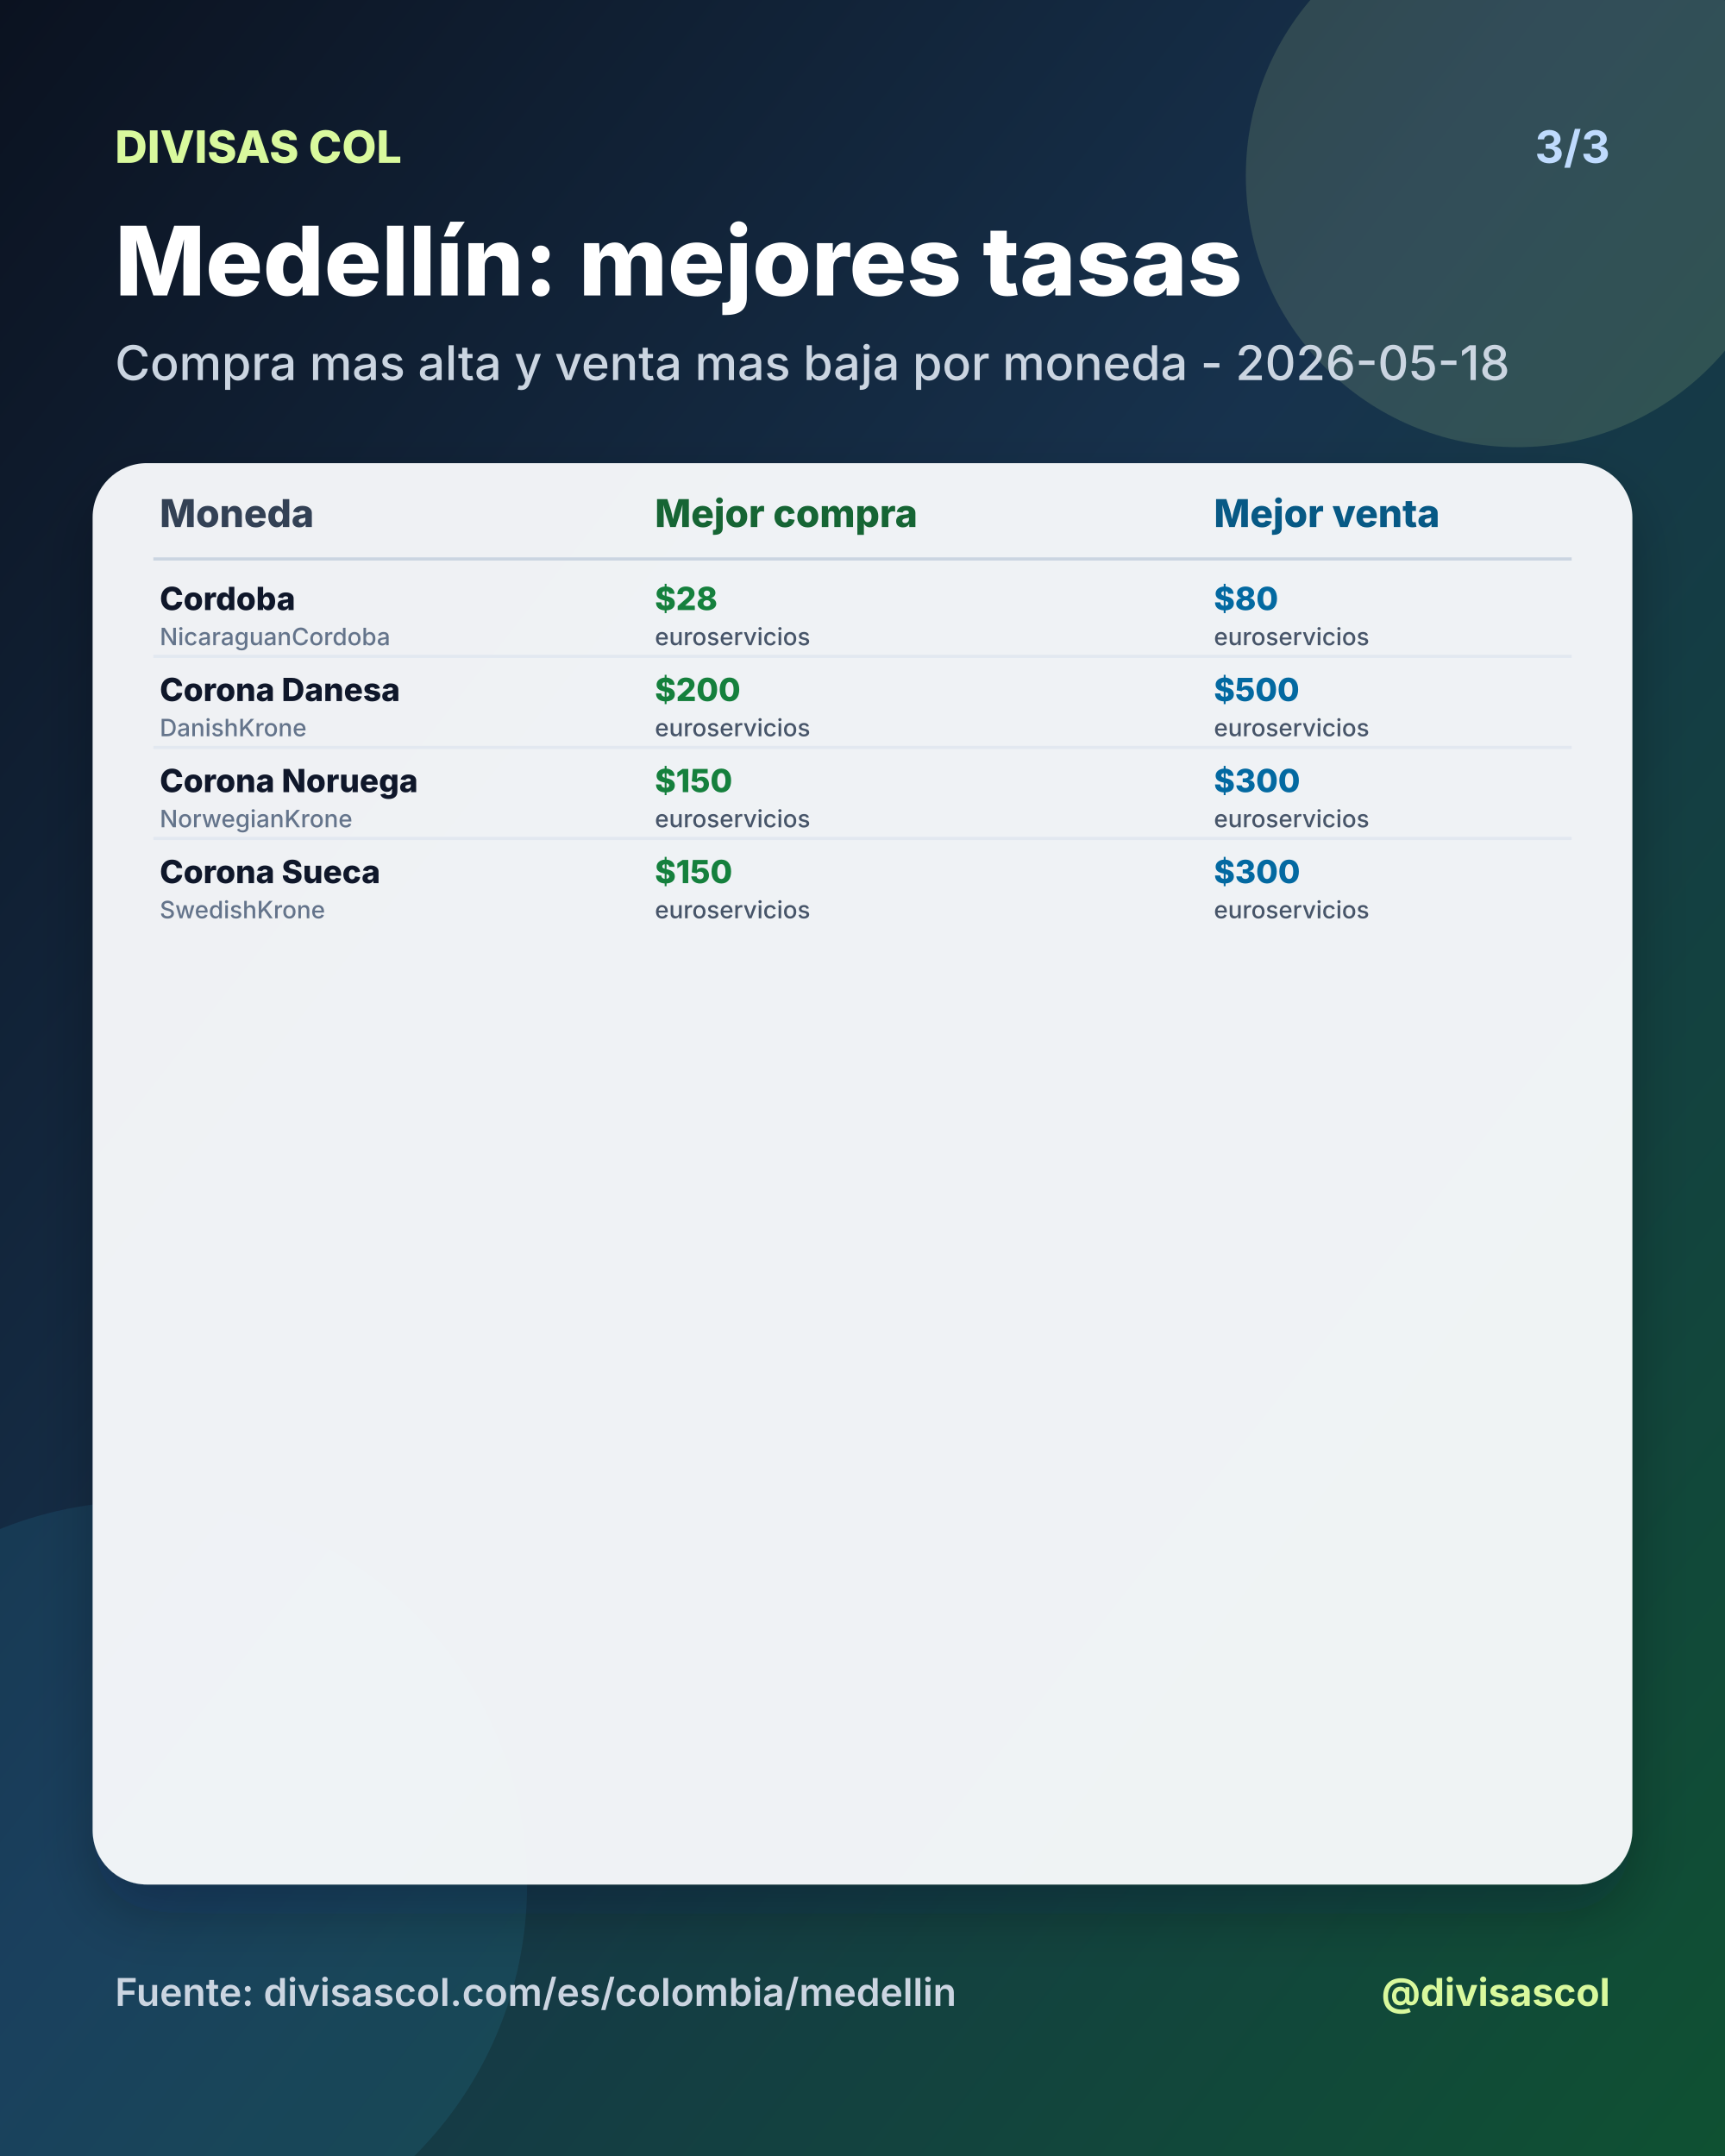
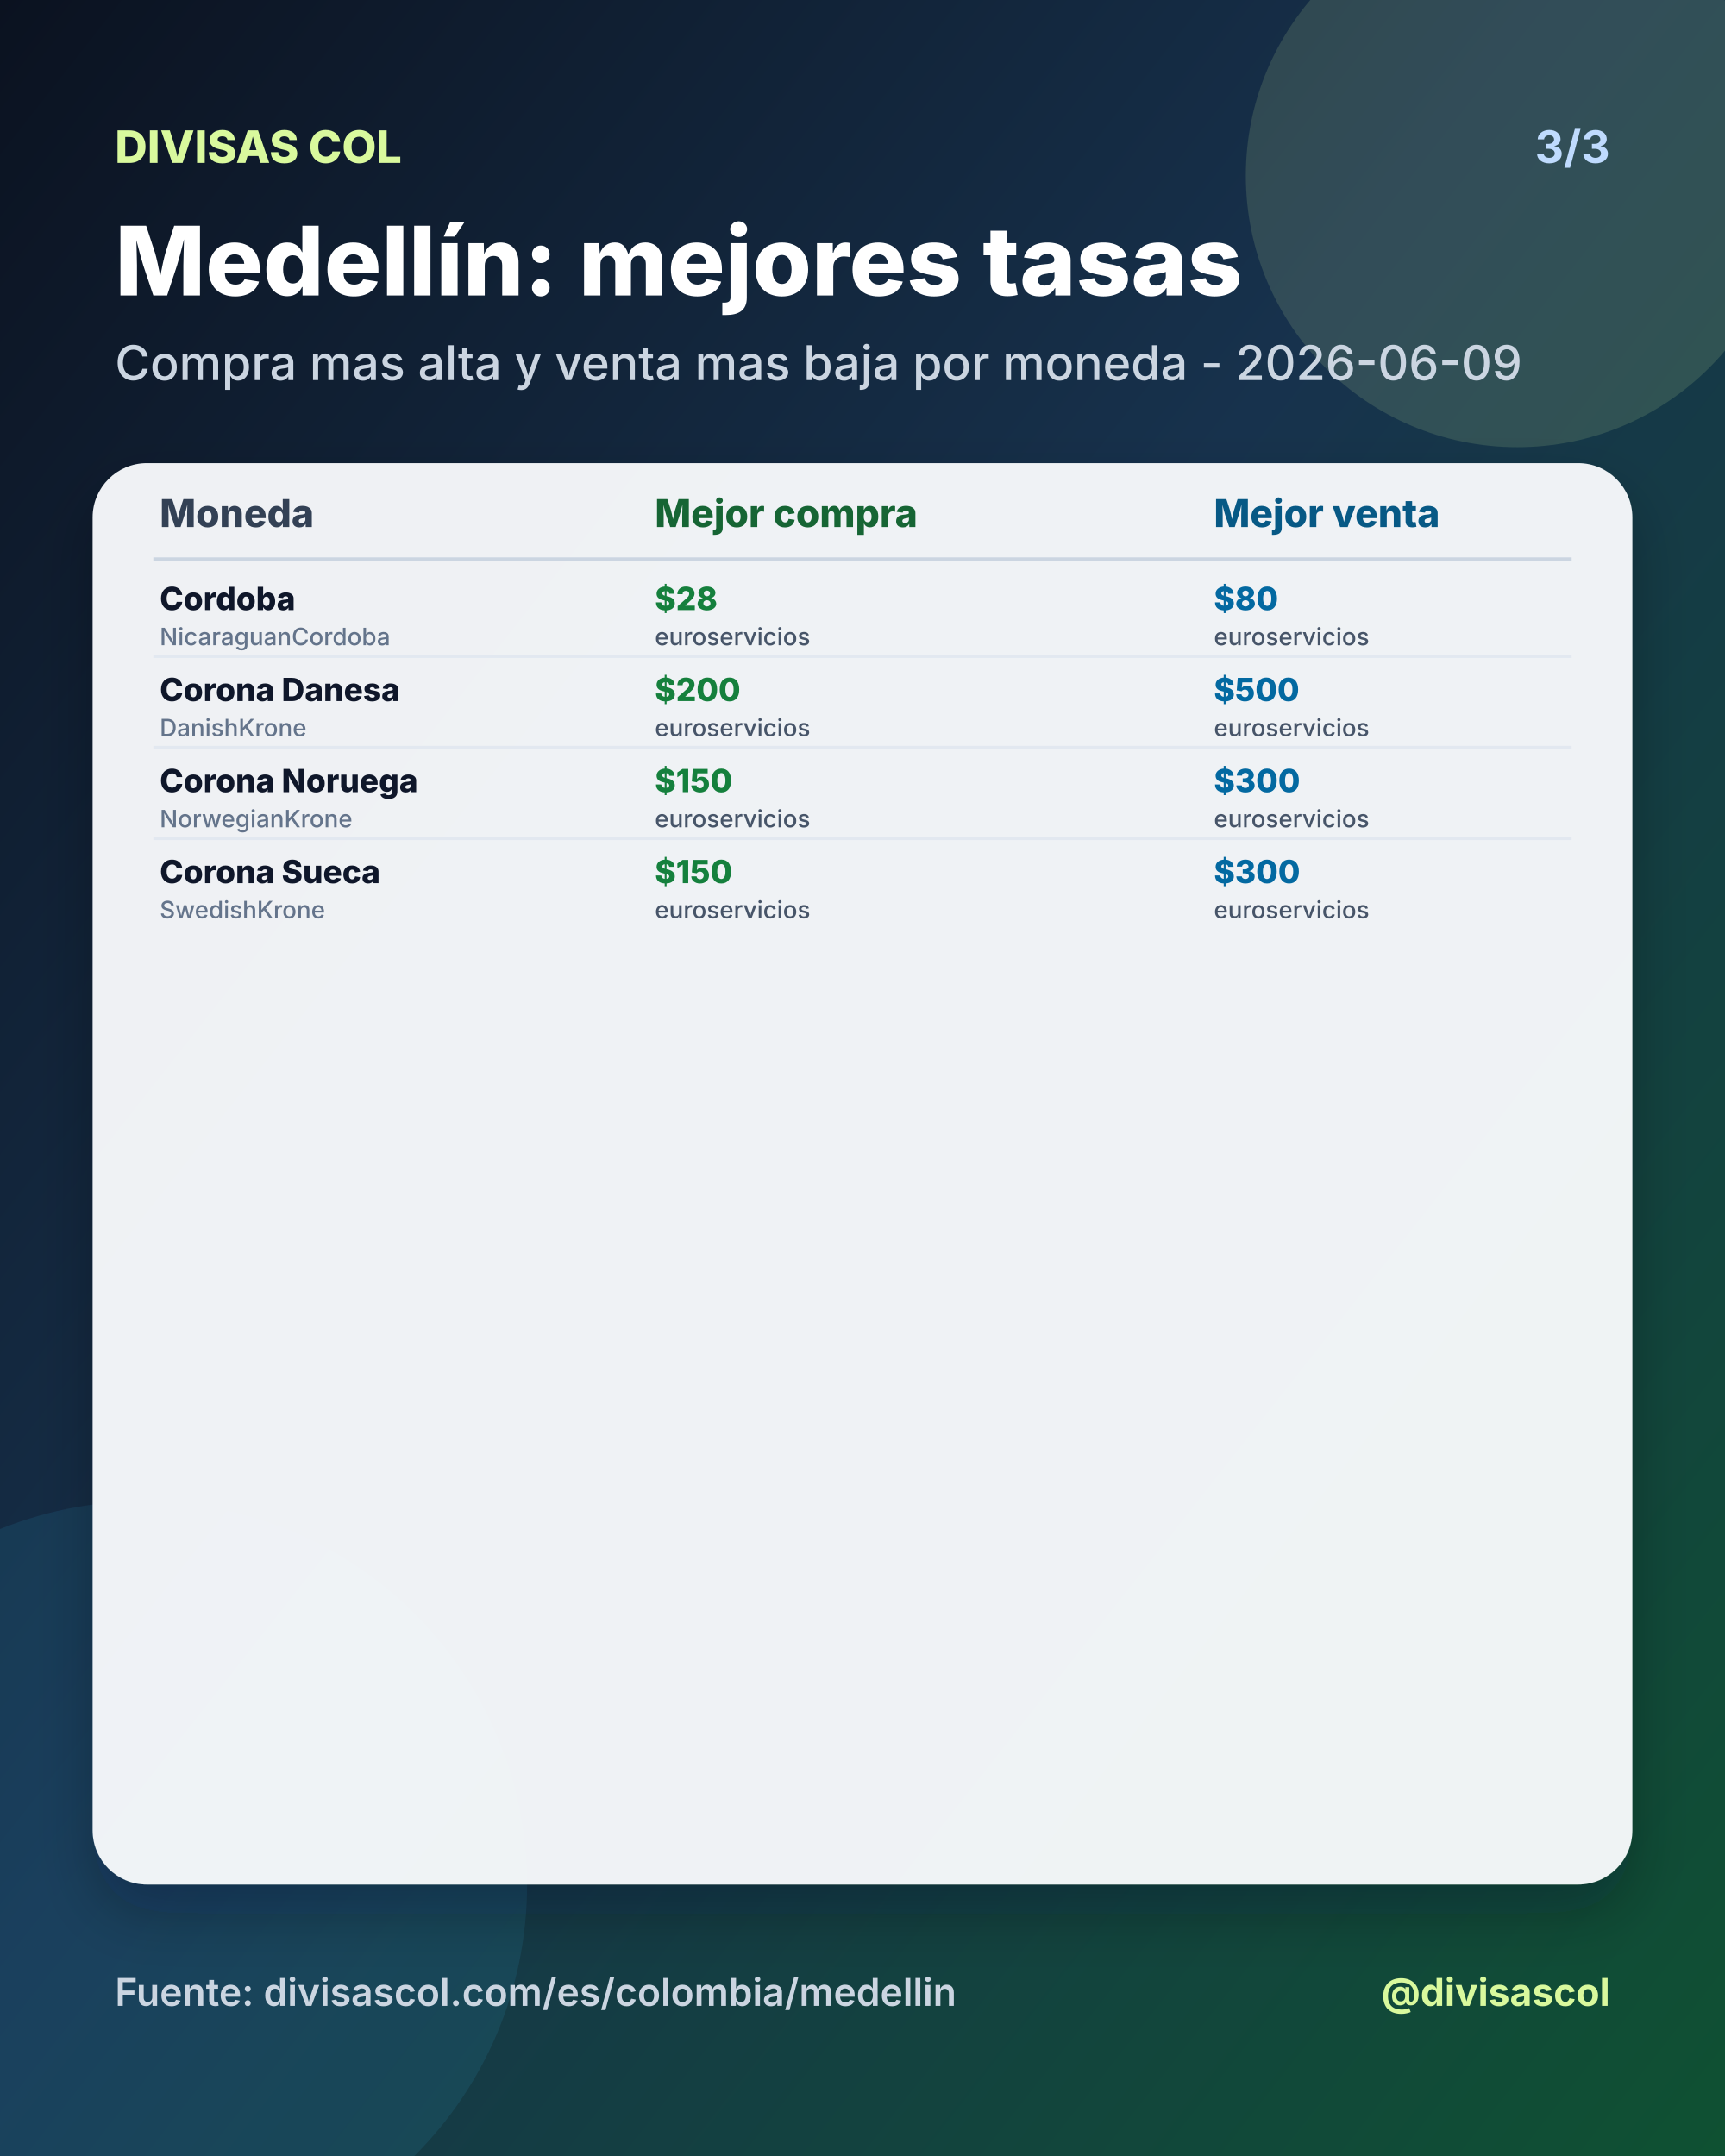
<svg xmlns="http://www.w3.org/2000/svg" width="1080" height="1350" viewBox="0 0 1080 1350">
  <defs>
    <linearGradient id="bg" x1="0" y1="0" x2="1" y2="1">
      <stop offset="0%" stop-color="#0b1220" />
      <stop offset="46%" stop-color="#17324d" />
      <stop offset="100%" stop-color="#0f5132" />
    </linearGradient>
    <filter id="shadow" x="-20%" y="-20%" width="140%" height="140%">
      <feDropShadow dx="0" dy="18" stdDeviation="18" flood-color="#020617" flood-opacity="0.28" />
    </filter>
  </defs>
  <rect width="1080" height="1350" fill="url(#bg)" />
  <circle cx="950" cy="110" r="170" fill="#d9f99d" opacity="0.14" />
  <circle cx="90" cy="1180" r="240" fill="#38bdf8" opacity="0.10" />
  <text x="72" y="102" fill="#d9f99d" font-size="28" font-family="Inter, Arial, sans-serif" font-weight="800" text-anchor="start">DIVISAS COL</text>
  <text x="1008" y="102" fill="#bfdbfe" font-size="28" font-family="Inter, Arial, sans-serif" font-weight="700" text-anchor="end">3/3</text>
  <text x="72" y="185" fill="#ffffff" font-size="60" font-family="Inter, Arial, sans-serif" font-weight="800" text-anchor="start">Medellín: mejores tasas</text>
-   <text x="72" y="238" fill="#cbd5e1" font-size="30" font-family="Inter, Arial, sans-serif" font-weight="500" text-anchor="start">Compra mas alta y venta mas baja por moneda - 2026-05-18</text>
+   <text x="72" y="238" fill="#cbd5e1" font-size="30" font-family="Inter, Arial, sans-serif" font-weight="500" text-anchor="start">Compra mas alta y venta mas baja por moneda - 2026-06-09</text>
  <rect x="58" y="290" width="964" height="890" rx="34" fill="#f8fafc" opacity="0.96" filter="url(#shadow)" />
  <text x="100" y="330" fill="#334155" font-size="24" font-family="Inter, Arial, sans-serif" font-weight="800" text-anchor="start">Moneda</text>
  <text x="410" y="330" fill="#166534" font-size="24" font-family="Inter, Arial, sans-serif" font-weight="800" text-anchor="start">Mejor compra</text>
  <text x="760" y="330" fill="#075985" font-size="24" font-family="Inter, Arial, sans-serif" font-weight="800" text-anchor="start">Mejor venta</text>
  <line x1="96" y1="350" x2="984" y2="350" stroke="#cbd5e1" stroke-width="2" />
  <text x="100" y="382" fill="#0f172a" font-size="20" font-family="Inter, Arial, sans-serif" font-weight="800" text-anchor="start">Cordoba</text>
  <text x="100" y="404" fill="#64748b" font-size="15" font-family="Inter, Arial, sans-serif" font-weight="500" text-anchor="start">NicaraguanCordoba</text>
  <text x="410" y="382" fill="#15803d" font-size="20" font-family="Inter, Arial, sans-serif" font-weight="800" text-anchor="start">$28</text>
  <text x="410" y="404" fill="#475569" font-size="15" font-family="Inter, Arial, sans-serif" font-weight="500" text-anchor="start">euroservicios</text>
  <text x="760" y="382" fill="#0369a1" font-size="20" font-family="Inter, Arial, sans-serif" font-weight="800" text-anchor="start">$80</text>
  <text x="760" y="404" fill="#475569" font-size="15" font-family="Inter, Arial, sans-serif" font-weight="500" text-anchor="start">euroservicios</text>
  <line x1="96" y1="411" x2="984" y2="411" stroke="#e2e8f0" stroke-width="2" />
  <text x="100" y="439" fill="#0f172a" font-size="20" font-family="Inter, Arial, sans-serif" font-weight="800" text-anchor="start">Corona Danesa</text>
  <text x="100" y="461" fill="#64748b" font-size="15" font-family="Inter, Arial, sans-serif" font-weight="500" text-anchor="start">DanishKrone</text>
  <text x="410" y="439" fill="#15803d" font-size="20" font-family="Inter, Arial, sans-serif" font-weight="800" text-anchor="start">$200</text>
  <text x="410" y="461" fill="#475569" font-size="15" font-family="Inter, Arial, sans-serif" font-weight="500" text-anchor="start">euroservicios</text>
  <text x="760" y="439" fill="#0369a1" font-size="20" font-family="Inter, Arial, sans-serif" font-weight="800" text-anchor="start">$500</text>
  <text x="760" y="461" fill="#475569" font-size="15" font-family="Inter, Arial, sans-serif" font-weight="500" text-anchor="start">euroservicios</text>
  <line x1="96" y1="468" x2="984" y2="468" stroke="#e2e8f0" stroke-width="2" />
  <text x="100" y="496" fill="#0f172a" font-size="20" font-family="Inter, Arial, sans-serif" font-weight="800" text-anchor="start">Corona Noruega</text>
  <text x="100" y="518" fill="#64748b" font-size="15" font-family="Inter, Arial, sans-serif" font-weight="500" text-anchor="start">NorwegianKrone</text>
  <text x="410" y="496" fill="#15803d" font-size="20" font-family="Inter, Arial, sans-serif" font-weight="800" text-anchor="start">$150</text>
  <text x="410" y="518" fill="#475569" font-size="15" font-family="Inter, Arial, sans-serif" font-weight="500" text-anchor="start">euroservicios</text>
  <text x="760" y="496" fill="#0369a1" font-size="20" font-family="Inter, Arial, sans-serif" font-weight="800" text-anchor="start">$300</text>
  <text x="760" y="518" fill="#475569" font-size="15" font-family="Inter, Arial, sans-serif" font-weight="500" text-anchor="start">euroservicios</text>
  <line x1="96" y1="525" x2="984" y2="525" stroke="#e2e8f0" stroke-width="2" />
  <text x="100" y="553" fill="#0f172a" font-size="20" font-family="Inter, Arial, sans-serif" font-weight="800" text-anchor="start">Corona Sueca</text>
  <text x="100" y="575" fill="#64748b" font-size="15" font-family="Inter, Arial, sans-serif" font-weight="500" text-anchor="start">SwedishKrone</text>
  <text x="410" y="553" fill="#15803d" font-size="20" font-family="Inter, Arial, sans-serif" font-weight="800" text-anchor="start">$150</text>
  <text x="410" y="575" fill="#475569" font-size="15" font-family="Inter, Arial, sans-serif" font-weight="500" text-anchor="start">euroservicios</text>
  <text x="760" y="553" fill="#0369a1" font-size="20" font-family="Inter, Arial, sans-serif" font-weight="800" text-anchor="start">$300</text>
  <text x="760" y="575" fill="#475569" font-size="15" font-family="Inter, Arial, sans-serif" font-weight="500" text-anchor="start">euroservicios</text>
  <text x="72" y="1256" fill="#cbd5e1" font-size="24" font-family="Inter, Arial, sans-serif" font-weight="600" text-anchor="start">Fuente: divisascol.com/es/colombia/medellin</text>
  <text x="1008" y="1256" fill="#d9f99d" font-size="24" font-family="Inter, Arial, sans-serif" font-weight="700" text-anchor="end">@divisascol</text>
</svg>
